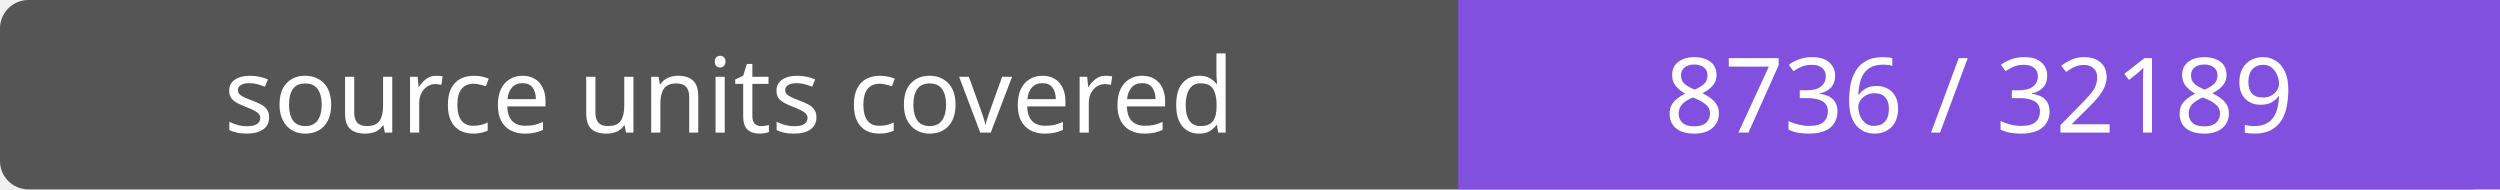
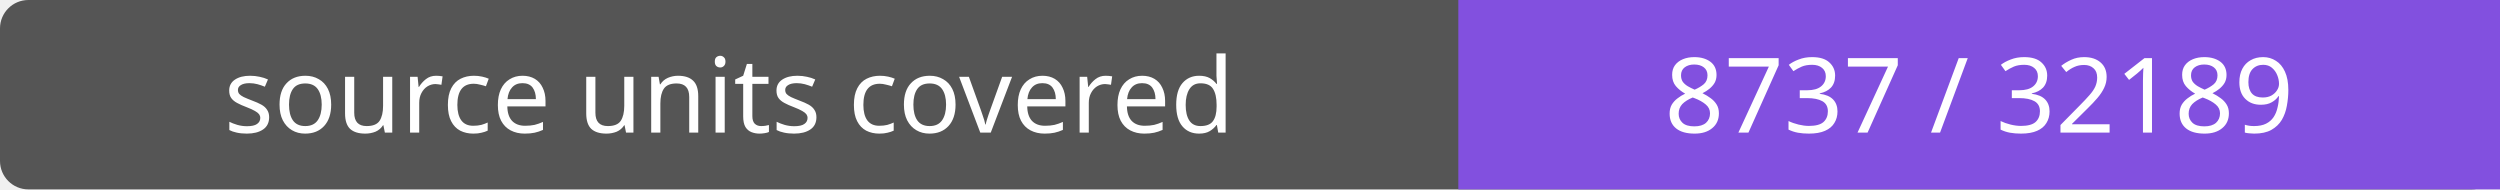
- <svg xmlns="http://www.w3.org/2000/svg" width="264" height="20" role="img" aria-label="source units covered: 8736 / 32189">
+ <svg xmlns="http://www.w3.org/2000/svg" width="264" height="20" role="img" aria-label="source units covered: 8737 / 32189">
  <rect width="264" height="20" rx="3" fill="#555" />
  <path fill="#8250df" d="M154 0h110v20H154z" />
  <g fill="#fff" text-anchor="middle" font-family="Verdana,sans-serif" font-size="11">
    <text x="77.0" y="14">source units covered</text>
-     <text x="209.0" y="14">8736 / 32189</text>
+     <text x="209.0" y="14">8737 / 32189</text>
  </g>
</svg>
